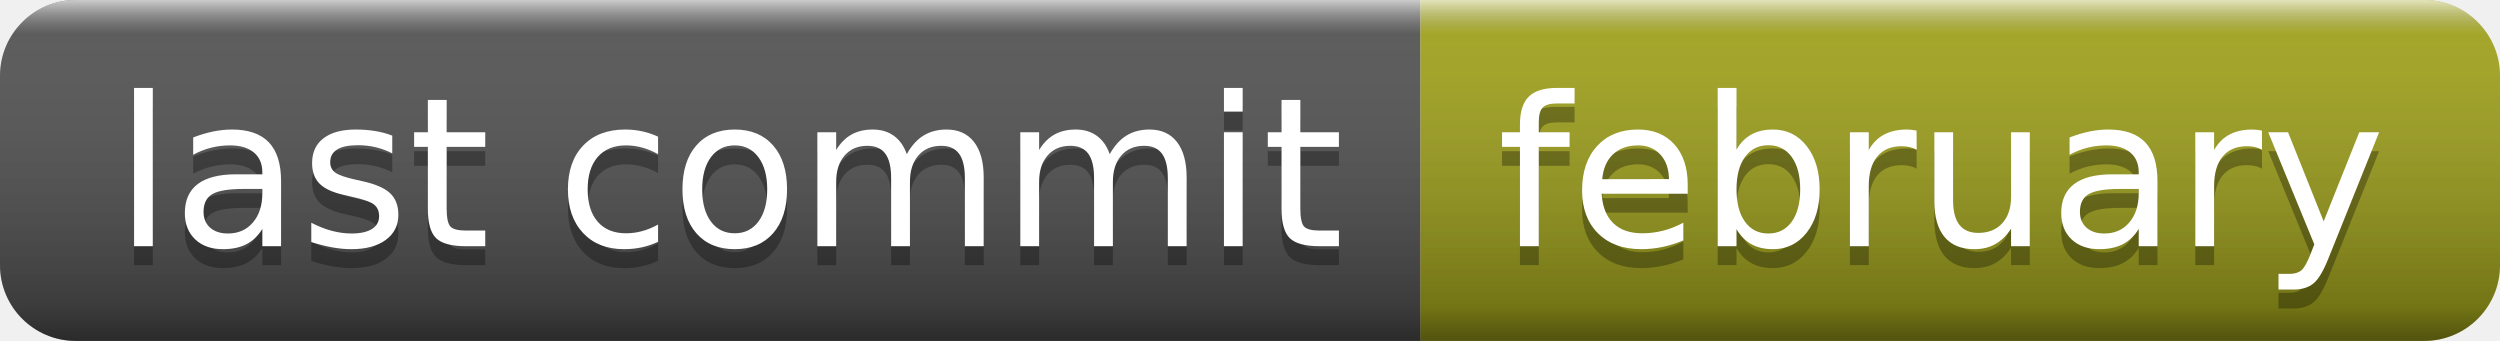
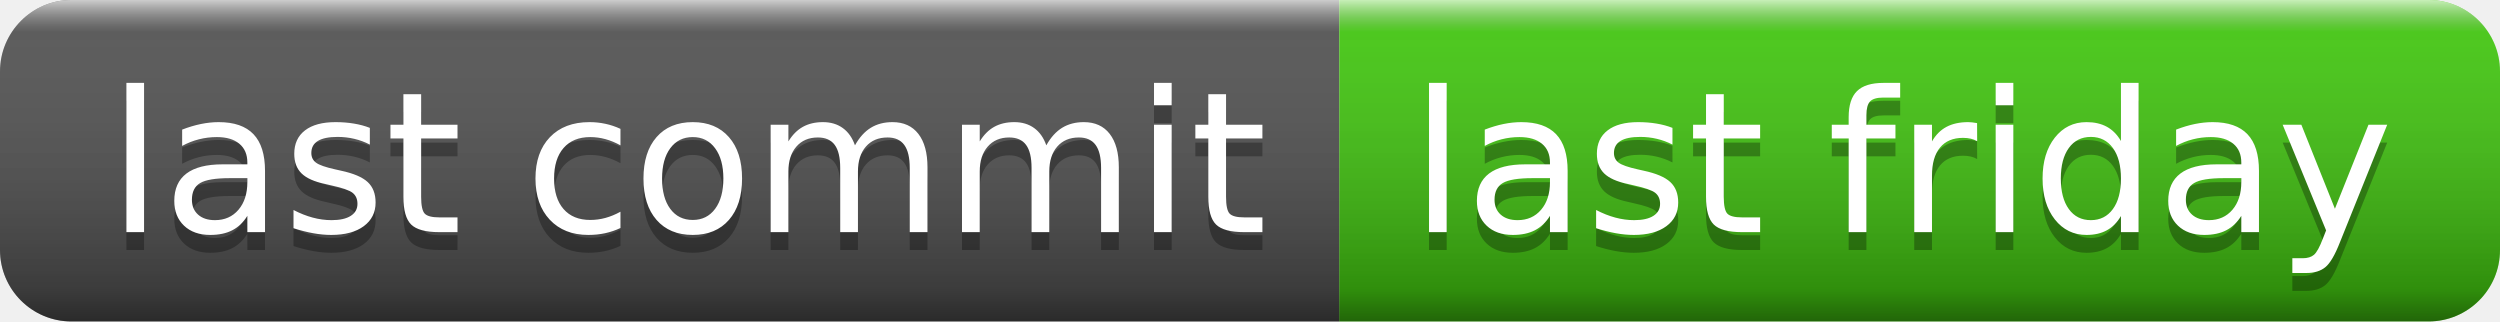
- <svg xmlns="http://www.w3.org/2000/svg" width="132" height="18" role="img" aria-label="last commit: february">
+ <svg xmlns="http://www.w3.org/2000/svg" width="140" height="18" role="img" aria-label="last commit: last friday">
  <linearGradient id="s" x2="0" y2="100%">
    <stop offset="0" stop-color="#fff" stop-opacity=".7" />
    <stop offset=".1" stop-color="#aaa" stop-opacity=".1" />
    <stop offset=".9" stop-color="#000" stop-opacity=".3" />
    <stop offset="1" stop-color="#000" stop-opacity=".5" />
  </linearGradient>
  <clipPath id="r">
-     <rect width="132" height="18" rx="4" fill="#fff" />
+     <rect width="140" height="18" rx="4" fill="#fff" />
  </clipPath>
  <g clip-path="url(#r)">
    <rect width="75" height="18" fill="#555" />
-     <rect x="75" width="57" height="18" fill="#a4a61d" />
-     <rect width="132" height="18" fill="url(#s)" />
+     <rect x="75" width="65" height="18" fill="#4c1" />
+     <rect width="140" height="18" fill="url(#s)" />
  </g>
  <g fill="#fff" text-anchor="middle" font-family="Verdana,Geneva,DejaVu Sans,sans-serif" text-rendering="geometricPrecision" font-size="110">
    <text aria-hidden="true" x="385" y="140" fill="#010101" fill-opacity=".3" transform="scale(.1)" textLength="650">last commit</text>
    <text x="385" y="130" transform="scale(.1)" fill="#fff" textLength="650">last commit</text>
-     <text aria-hidden="true" x="1025" y="140" fill="#010101" fill-opacity=".3" transform="scale(.1)" textLength="470">february</text>
-     <text x="1025" y="130" transform="scale(.1)" fill="#fff" textLength="470">february</text>
+     <text aria-hidden="true" x="1065" y="140" fill="#010101" fill-opacity=".3" transform="scale(.1)" textLength="550">last friday</text>
+     <text x="1065" y="130" transform="scale(.1)" fill="#fff" textLength="550">last friday</text>
  </g>
</svg>
